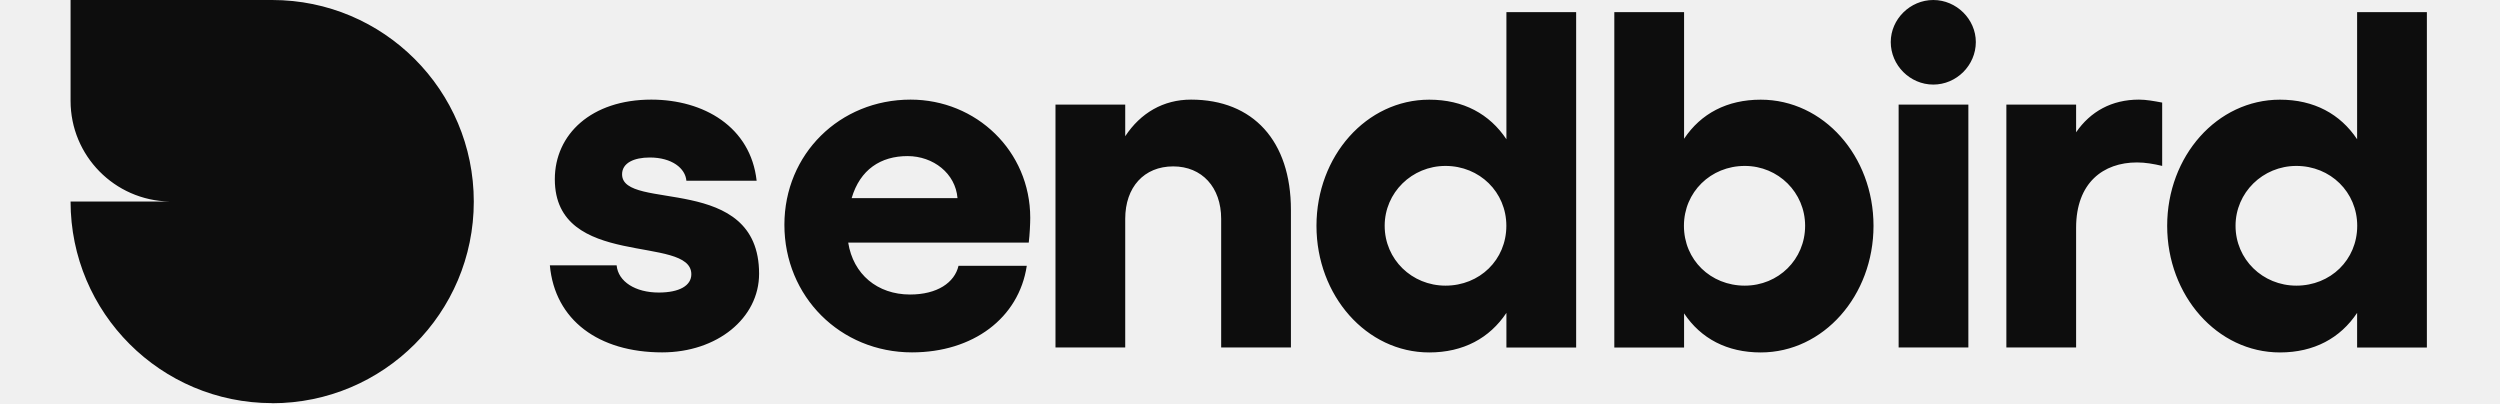
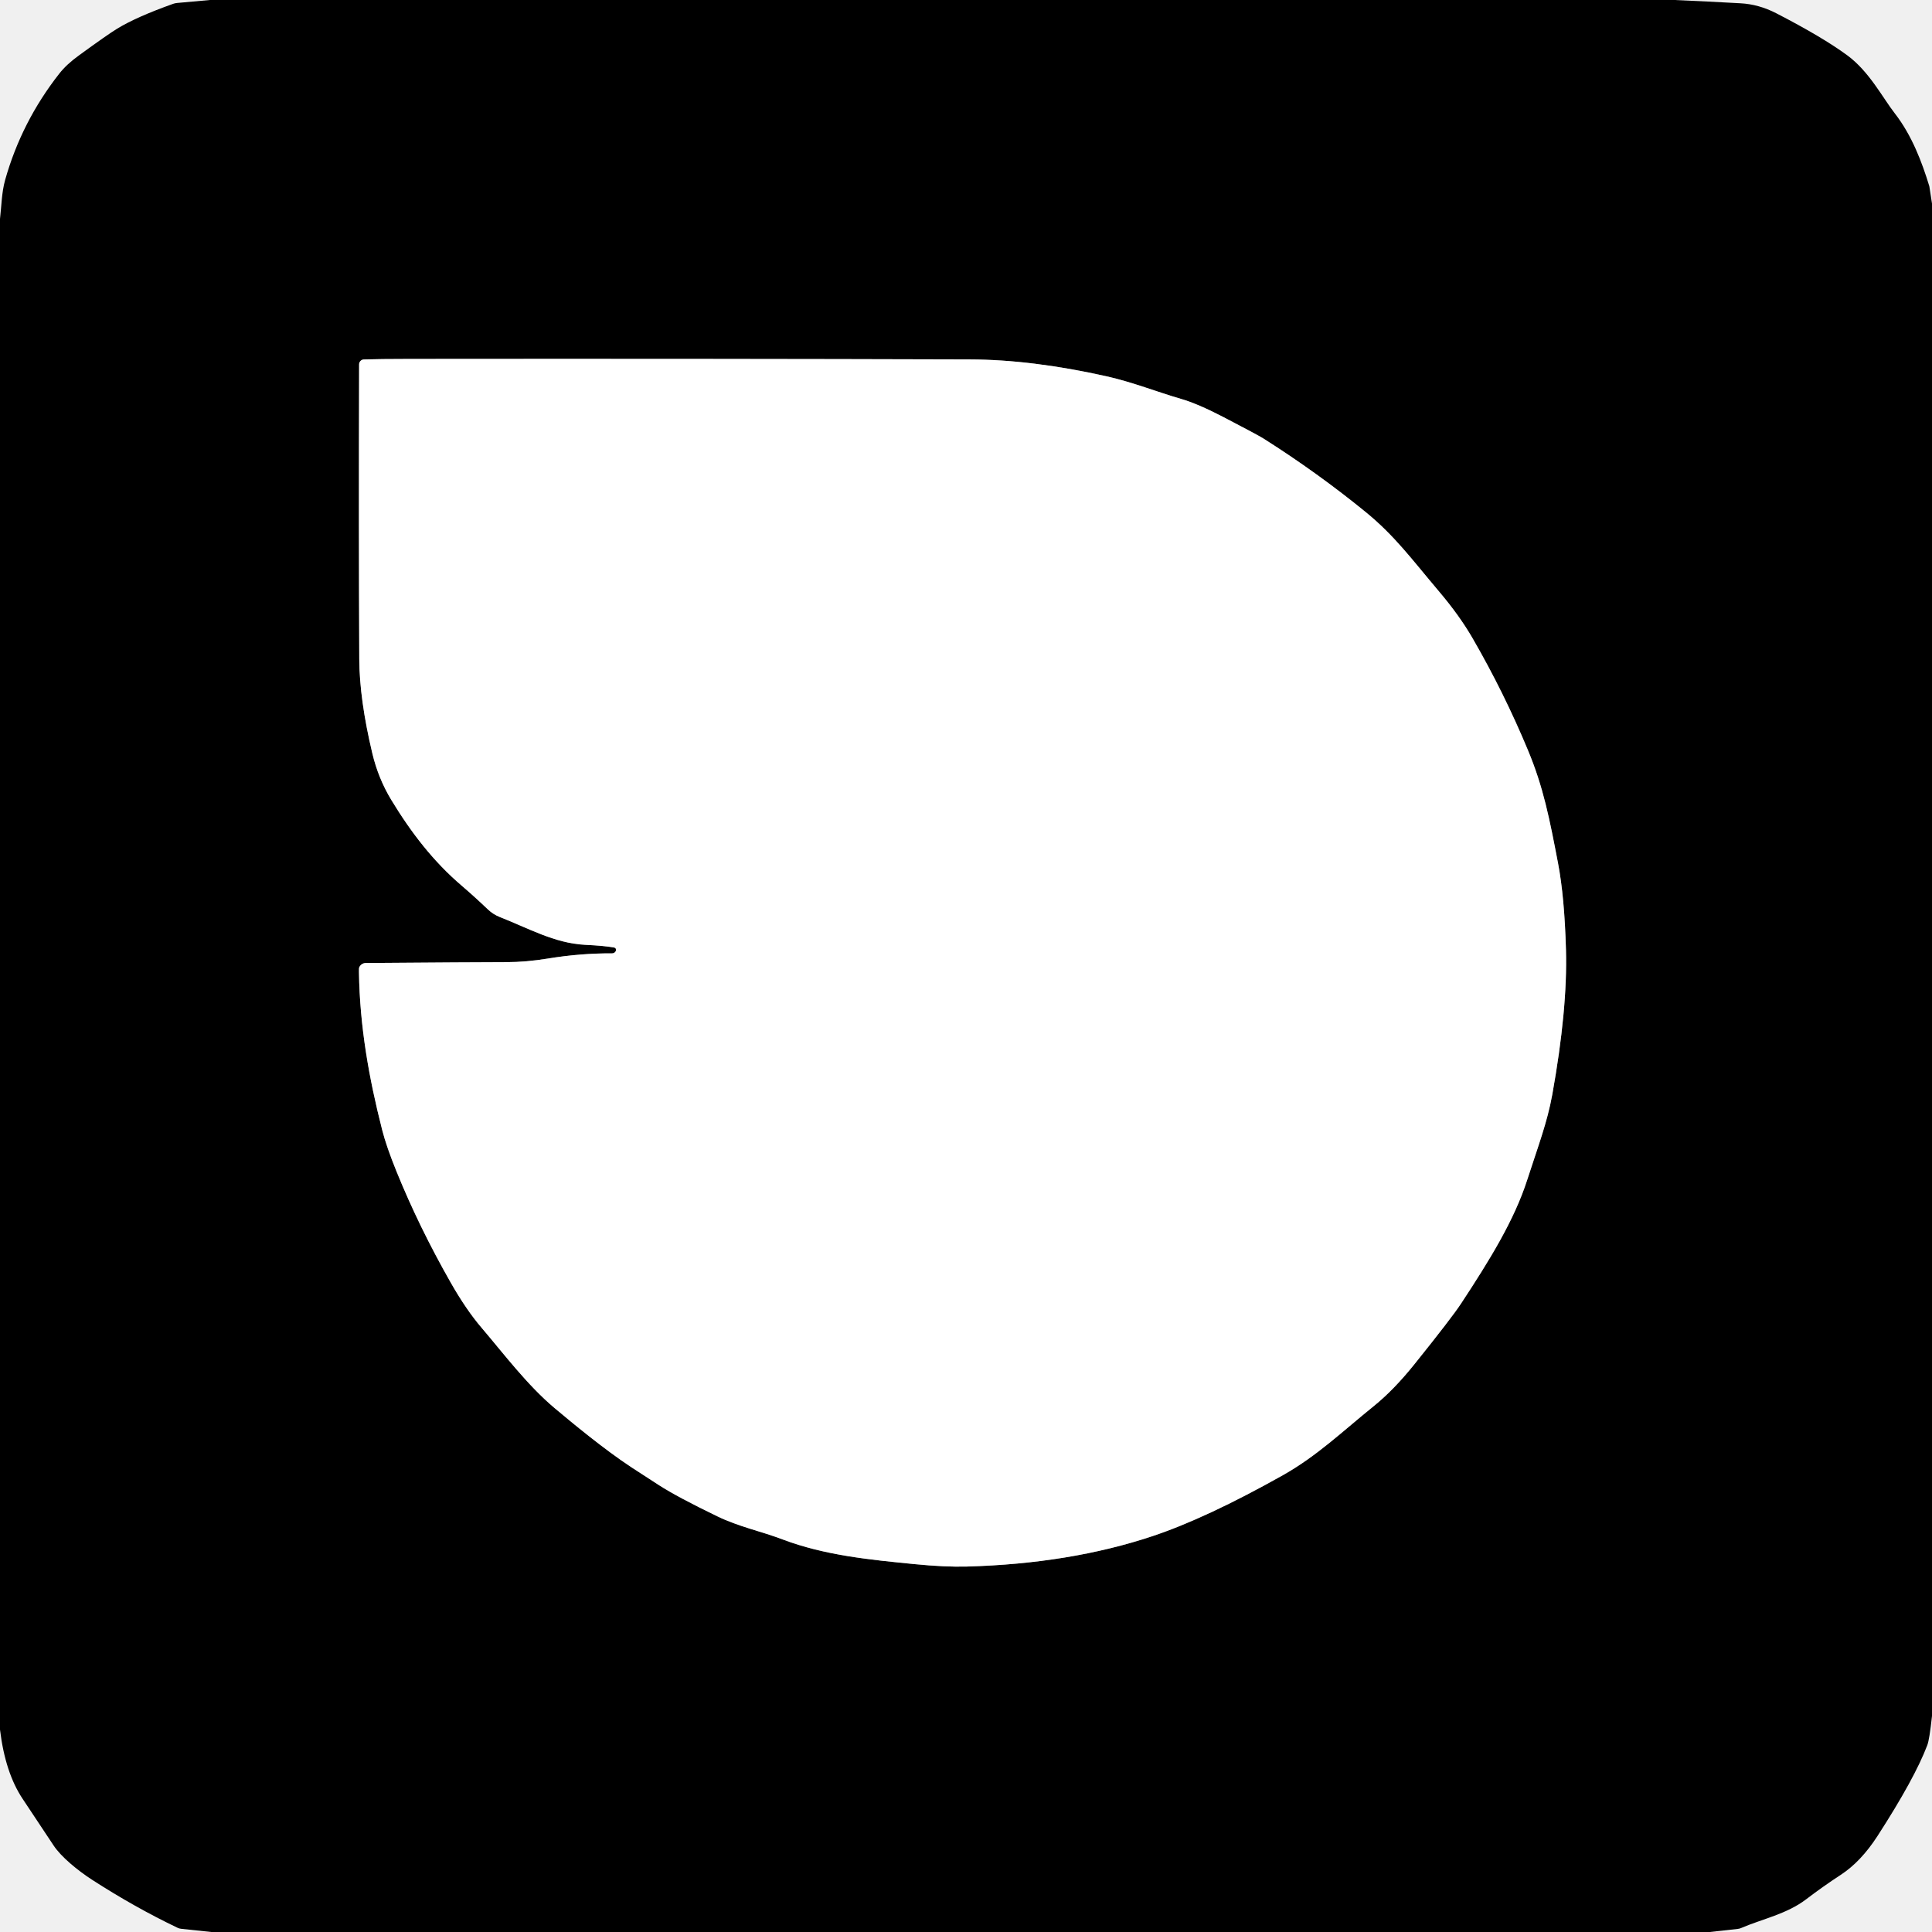
- <svg xmlns="http://www.w3.org/2000/svg" width="124" height="20" viewBox="0 0 117 20" fill="none" style="fill: none !important;">
-   <path fill-rule="evenodd" clip-rule="evenodd" d="M116.873 17.236V0.602H113.413V6.907C112.579 5.656 111.279 4.944 109.586 4.944C106.47 4.944 103.992 7.741 103.992 11.201C103.992 14.66 106.47 17.481 109.586 17.481C111.279 17.481 112.579 16.77 113.413 15.519V17.236H116.873ZM113.418 11.199C113.418 12.892 112.093 14.168 110.4 14.168C108.732 14.168 107.383 12.867 107.383 11.199C107.383 9.555 108.732 8.23 110.4 8.23C112.093 8.23 113.418 9.531 113.418 11.199ZM102.493 8.057C102.91 8.057 103.327 8.131 103.744 8.229V5.088C103.351 5.015 102.959 4.941 102.591 4.941C101.241 4.941 100.186 5.53 99.475 6.561V5.187H96.016V17.233H99.475V11.296C99.475 9.063 100.824 8.057 102.493 8.057ZM94.501 2.085C94.501 0.957 93.544 0 92.391 0C91.238 0 90.281 0.957 90.281 2.085C90.281 3.238 91.238 4.195 92.391 4.195C93.544 4.195 94.501 3.238 94.501 2.085ZM89.426 11.201C89.426 7.741 86.948 4.944 83.832 4.944C82.164 4.944 80.864 5.631 80.03 6.883V0.602H76.57V17.236H80.03V15.543C80.864 16.794 82.164 17.481 83.832 17.481C86.948 17.481 89.426 14.66 89.426 11.201ZM86.034 11.199C86.034 12.867 84.709 14.168 83.041 14.168C81.348 14.168 80.023 12.892 80.023 11.199C80.023 9.531 81.348 8.23 83.041 8.23C84.709 8.23 86.034 9.555 86.034 11.199ZM71.218 17.236H74.677V0.602H71.218V6.907C70.384 5.656 69.084 4.944 67.391 4.944C64.275 4.944 61.797 7.741 61.797 11.201C61.797 14.66 64.275 17.481 67.391 17.481C69.084 17.481 70.384 16.77 71.218 15.519V17.236ZM71.215 11.199C71.215 12.892 69.89 14.168 68.197 14.168C66.529 14.168 65.18 12.867 65.18 11.199C65.18 9.555 66.529 8.23 68.197 8.23C69.89 8.23 71.215 9.531 71.215 11.199ZM57.07 17.233H60.53V10.412C60.53 7.002 58.665 4.941 55.574 4.941C54.2 4.941 53.071 5.604 52.311 6.757V5.187H48.852V17.233H52.311V10.854C52.311 9.284 53.243 8.253 54.691 8.253C56.114 8.253 57.07 9.284 57.07 10.854V17.233ZM47.526 12.032C47.575 11.639 47.6 11.075 47.6 10.805C47.6 7.493 44.926 4.941 41.663 4.941C38.154 4.941 35.406 7.64 35.406 11.149C35.406 14.706 38.179 17.478 41.736 17.478C44.754 17.478 47.035 15.785 47.428 13.185H44.042C43.846 14.019 42.987 14.608 41.638 14.608C40.019 14.608 38.816 13.602 38.571 12.032H47.526ZM43.992 9.827H38.742C39.159 8.405 40.19 7.742 41.514 7.742C42.79 7.742 43.894 8.601 43.992 9.827ZM27.355 8.646C27.355 8.082 27.944 7.812 28.73 7.812C29.833 7.812 30.496 8.352 30.545 8.965H34.029C33.734 6.291 31.404 4.941 28.803 4.941C25.834 4.941 24.019 6.659 24.019 8.891C24.019 13.381 30.79 11.615 30.79 13.602C30.79 14.166 30.201 14.51 29.171 14.51C28.018 14.51 27.159 13.97 27.085 13.16H23.773C24.019 15.883 26.202 17.478 29.343 17.478C32.066 17.478 34.151 15.785 34.151 13.577C34.151 8.548 27.355 10.511 27.355 8.646ZM20 10C20 4.477 15.523 0 10 0H9.997H0V5C0 7.727 2.184 9.94 4.898 9.995H0C0 15.518 4.477 19.995 10 19.995V20C15.523 20 20 15.523 20 10ZM90.672 17.234H94.131V5.188H90.672V17.234Z" fill="#0D0D0D" style="fill: rgb(13, 13, 13) !important;" />
+ <svg xmlns="http://www.w3.org/2000/svg" version="1.1" viewBox="0.00 0.00 512.00 512.00" width="128" height="128">
+   <path stroke="#808080" stroke-width="2.00" fill="none" stroke-linecap="butt" vector-effect="non-scaling-stroke" d="   M 163.24 251.92   A 1.06 1.06 0.0 0 1 162.23 252.65   Q 153.82 252.61 145.24 254.02   Q 139.44 254.97 134.19 254.98   Q 125.33 254.99 96.92 255.21   A 1.88 1.87 -80.8 0 0 95.16 256.48   Q 95.12 256.61 95.13 257.70   C 95.34 272.01 97.78 285.74 101.28 299.45   Q 102.40 303.85 105.08 310.45   Q 111.02 325.10 119.44 339.89   Q 123.55 347.11 127.65 351.90   C 133.45 358.70 139.74 367.06 146.92 373.11   C 151.58 377.03 160.11 384.09 167.28 388.81   Q 170.90 391.19 174.63 393.58   Q 179.56 396.75 190.10 401.84   C 195.94 404.66 201.43 405.70 207.39 407.96   C 218.61 412.20 230.51 413.34 242.37 414.51   Q 250.42 415.31 256.25 415.15   Q 283.54 414.39 305.40 407.10   Q 319.76 402.31 340.00 390.93   C 349.01 385.85 355.68 379.40 364.11 372.59   Q 369.40 368.32 374.91 361.44   Q 384.75 349.18 387.19 345.46   C 394.81 333.88 401.27 323.39 404.71 312.73   C 407.50 304.09 410.04 297.47 411.37 290.08   Q 415.43 267.49 415.00 251.77   Q 414.61 237.72 412.90 228.78   C 410.61 216.80 409.02 208.66 404.93 198.83   Q 398.54 183.48 390.26 169.17   Q 386.79 163.16 381.34 156.73   C 374.12 148.20 369.62 141.98 361.85 135.65   Q 349.05 125.22 334.80 116.20   Q 333.34 115.28 324.12 110.48   Q 317.44 107.01 313.01 105.72   C 306.60 103.86 300.25 101.30 293.26 99.73   Q 273.51 95.30 256.99 95.25   Q 189.58 95.04 108.50 95.12   Q 100.51 95.13 96.44 95.26   A 1.31 1.30 89.3 0 0 95.17 96.57   Q 95.05 141.30 95.21 174.73   Q 95.27 185.39 98.68 199.69   Q 100.26 206.30 103.67 211.94   C 108.96 220.67 114.88 228.33 122.34 234.70   Q 125.72 237.59 129.33 241.03   A 9.76 9.65 77.2 0 0 132.45 243.02   C 139.80 245.89 146.99 249.98 154.98 250.38   Q 160.29 250.64 162.78 251.11   A 0.62 0.61 -75.6 0 1 163.24 251.90   L 163.24 251.92" />
+   <path fill="#000000" d="   M 443.72 0.00   Q 452.48 0.38 461.25 0.87   Q 466.10 1.13 470.72 3.51   Q 483.00 9.84 489.58 14.69   C 495.39 18.98 498.93 25.92 502.15 30.06   C 506.69 35.90 509.35 43.01 511.27 49.29   A 0.75 0.41 -73.8 0 1 511.31 49.47   L 512.00 53.95   L 512.00 454.74   Q 511.33 460.97 510.76 462.47   Q 507.43 471.28 497.55 486.57   Q 493.16 493.36 487.82 496.85   Q 483.05 499.97 478.62 503.35   C 473.50 507.25 467.05 508.53 461.43 510.94   A 3.04 2.99 29.6 0 1 460.53 511.18   L 453.11 512.00   L 56.01 512.00   L 48.00 511.15   A 3.03 2.78 58.1 0 1 47.07 510.89   Q 35.80 505.51 24.48 498.21   C 20.51 495.65 16.16 492.04 14.19 489.05   Q 7.52 478.98 6.01 476.73   Q 1.38 469.80 0.00 458.37   L 0.00 58.02   C 0.41 54.50 0.43 51.04 1.35 47.73   Q 5.69 32.28 15.73 19.49   Q 17.63 17.06 20.92 14.68   Q 28.48 9.17 31.05 7.60   Q 36.17 4.47 45.90 1.01   A 3.91 3.91 0.0 0 1 46.93 0.79   L 55.64 0.00   L 443.72 0.00   Z   M 163.24 251.92   A 1.06 1.06 0.0 0 1 162.23 252.65   Q 153.82 252.61 145.24 254.02   Q 139.44 254.97 134.19 254.98   Q 125.33 254.99 96.92 255.21   A 1.88 1.87 -80.8 0 0 95.16 256.48   Q 95.12 256.61 95.13 257.70   C 95.34 272.01 97.78 285.74 101.28 299.45   Q 102.40 303.85 105.08 310.45   Q 111.02 325.10 119.44 339.89   Q 123.55 347.11 127.65 351.90   C 133.45 358.70 139.74 367.06 146.92 373.11   C 151.58 377.03 160.11 384.09 167.28 388.81   Q 170.90 391.19 174.63 393.58   Q 179.56 396.75 190.10 401.84   C 195.94 404.66 201.43 405.70 207.39 407.96   C 218.61 412.20 230.51 413.34 242.37 414.51   Q 250.42 415.31 256.25 415.15   Q 283.54 414.39 305.40 407.10   Q 319.76 402.31 340.00 390.93   C 349.01 385.85 355.68 379.40 364.11 372.59   Q 369.40 368.32 374.91 361.44   Q 384.75 349.18 387.19 345.46   C 394.81 333.88 401.27 323.39 404.71 312.73   C 407.50 304.09 410.04 297.47 411.37 290.08   Q 415.43 267.49 415.00 251.77   Q 414.61 237.72 412.90 228.78   C 410.61 216.80 409.02 208.66 404.93 198.83   Q 398.54 183.48 390.26 169.17   Q 386.79 163.16 381.34 156.73   C 374.12 148.20 369.62 141.98 361.85 135.65   Q 349.05 125.22 334.80 116.20   Q 333.34 115.28 324.12 110.48   Q 317.44 107.01 313.01 105.72   C 306.60 103.86 300.25 101.30 293.26 99.73   Q 273.51 95.30 256.99 95.25   Q 189.58 95.04 108.50 95.12   Q 100.51 95.13 96.44 95.26   A 1.31 1.30 89.3 0 0 95.17 96.57   Q 95.05 141.30 95.21 174.73   Q 95.27 185.39 98.68 199.69   Q 100.26 206.30 103.67 211.94   C 108.96 220.67 114.88 228.33 122.34 234.70   Q 125.72 237.59 129.33 241.03   A 9.76 9.65 77.2 0 0 132.45 243.02   C 139.80 245.89 146.99 249.98 154.98 250.38   Q 160.29 250.64 162.78 251.11   A 0.62 0.61 -75.6 0 1 163.24 251.90   L 163.24 251.92   Z" />
+   <path fill="#ffffff" d="   M 163.24 251.92   L 163.24 251.90   A 0.62 0.61 -75.6 0 0 162.78 251.11   Q 160.29 250.64 154.98 250.38   C 146.99 249.98 139.80 245.89 132.45 243.02   A 9.76 9.65 77.2 0 1 129.33 241.03   Q 125.72 237.59 122.34 234.70   C 114.88 228.33 108.96 220.67 103.67 211.94   Q 100.26 206.30 98.68 199.69   Q 95.27 185.39 95.21 174.73   Q 95.05 141.30 95.17 96.57   A 1.31 1.30 89.3 0 1 96.44 95.26   Q 100.51 95.13 108.50 95.12   Q 189.58 95.04 256.99 95.25   Q 273.51 95.30 293.26 99.73   C 300.25 101.30 306.60 103.86 313.01 105.72   Q 317.44 107.01 324.12 110.48   Q 333.34 115.28 334.80 116.20   Q 349.05 125.22 361.85 135.65   C 369.62 141.98 374.12 148.20 381.34 156.73   Q 386.79 163.16 390.26 169.17   Q 398.54 183.48 404.93 198.83   C 409.02 208.66 410.61 216.80 412.90 228.78   Q 414.61 237.72 415.00 251.77   Q 415.43 267.49 411.37 290.08   C 410.04 297.47 407.50 304.09 404.71 312.73   C 401.27 323.39 394.81 333.88 387.19 345.46   Q 384.75 349.18 374.91 361.44   Q 369.40 368.32 364.11 372.59   C 355.68 379.40 349.01 385.85 340.00 390.93   Q 319.76 402.31 305.40 407.10   Q 283.54 414.39 256.25 415.15   Q 250.42 415.31 242.37 414.51   C 230.51 413.34 218.61 412.20 207.39 407.96   C 201.43 405.70 195.94 404.66 190.10 401.84   Q 179.56 396.75 174.63 393.58   Q 170.90 391.19 167.28 388.81   C 160.11 384.09 151.58 377.03 146.92 373.11   C 139.74 367.06 133.45 358.70 127.65 351.90   Q 123.55 347.11 119.44 339.89   Q 111.02 325.10 105.08 310.45   Q 102.40 303.85 101.28 299.45   C 97.78 285.74 95.34 272.01 95.13 257.70   Q 95.12 256.61 95.16 256.48   A 1.88 1.87 -80.8 0 1 96.92 255.21   Q 125.33 254.99 134.19 254.98   Q 139.44 254.97 145.24 254.02   Q 153.82 252.61 162.23 252.65   A 1.06 1.06 0.0 0 0 163.24 251.92   Z" />
</svg>
